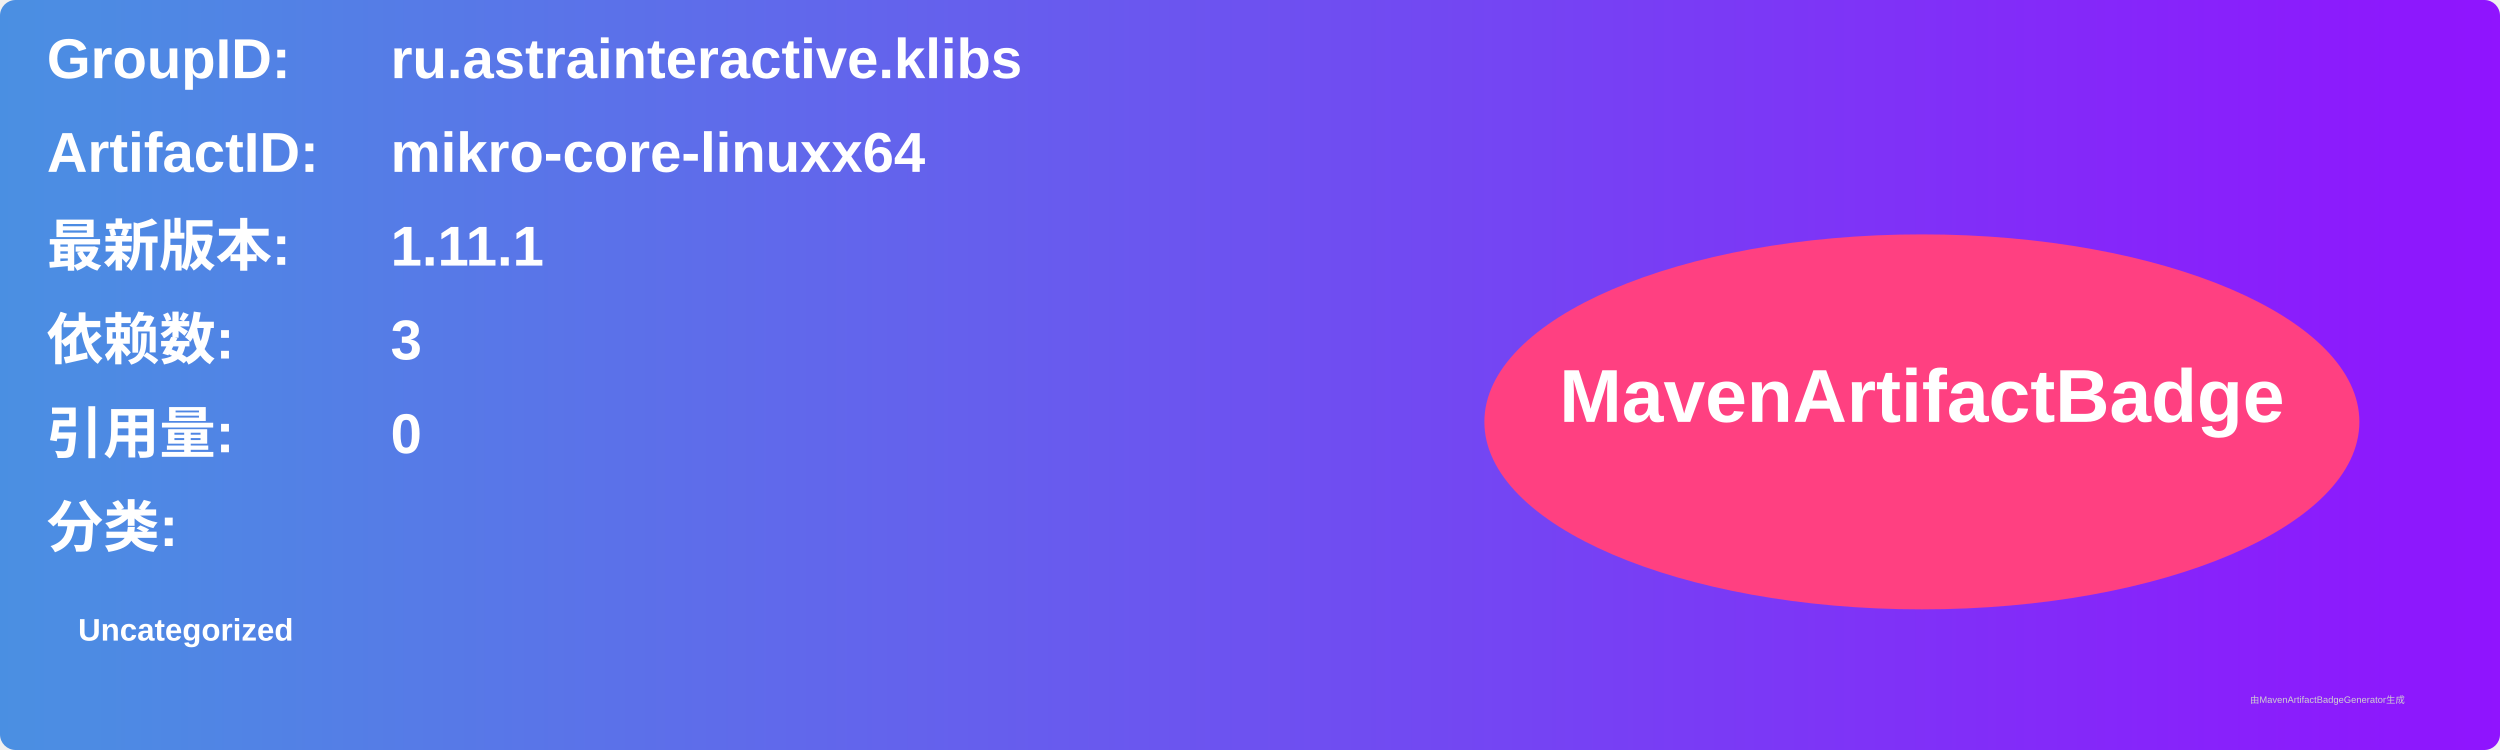
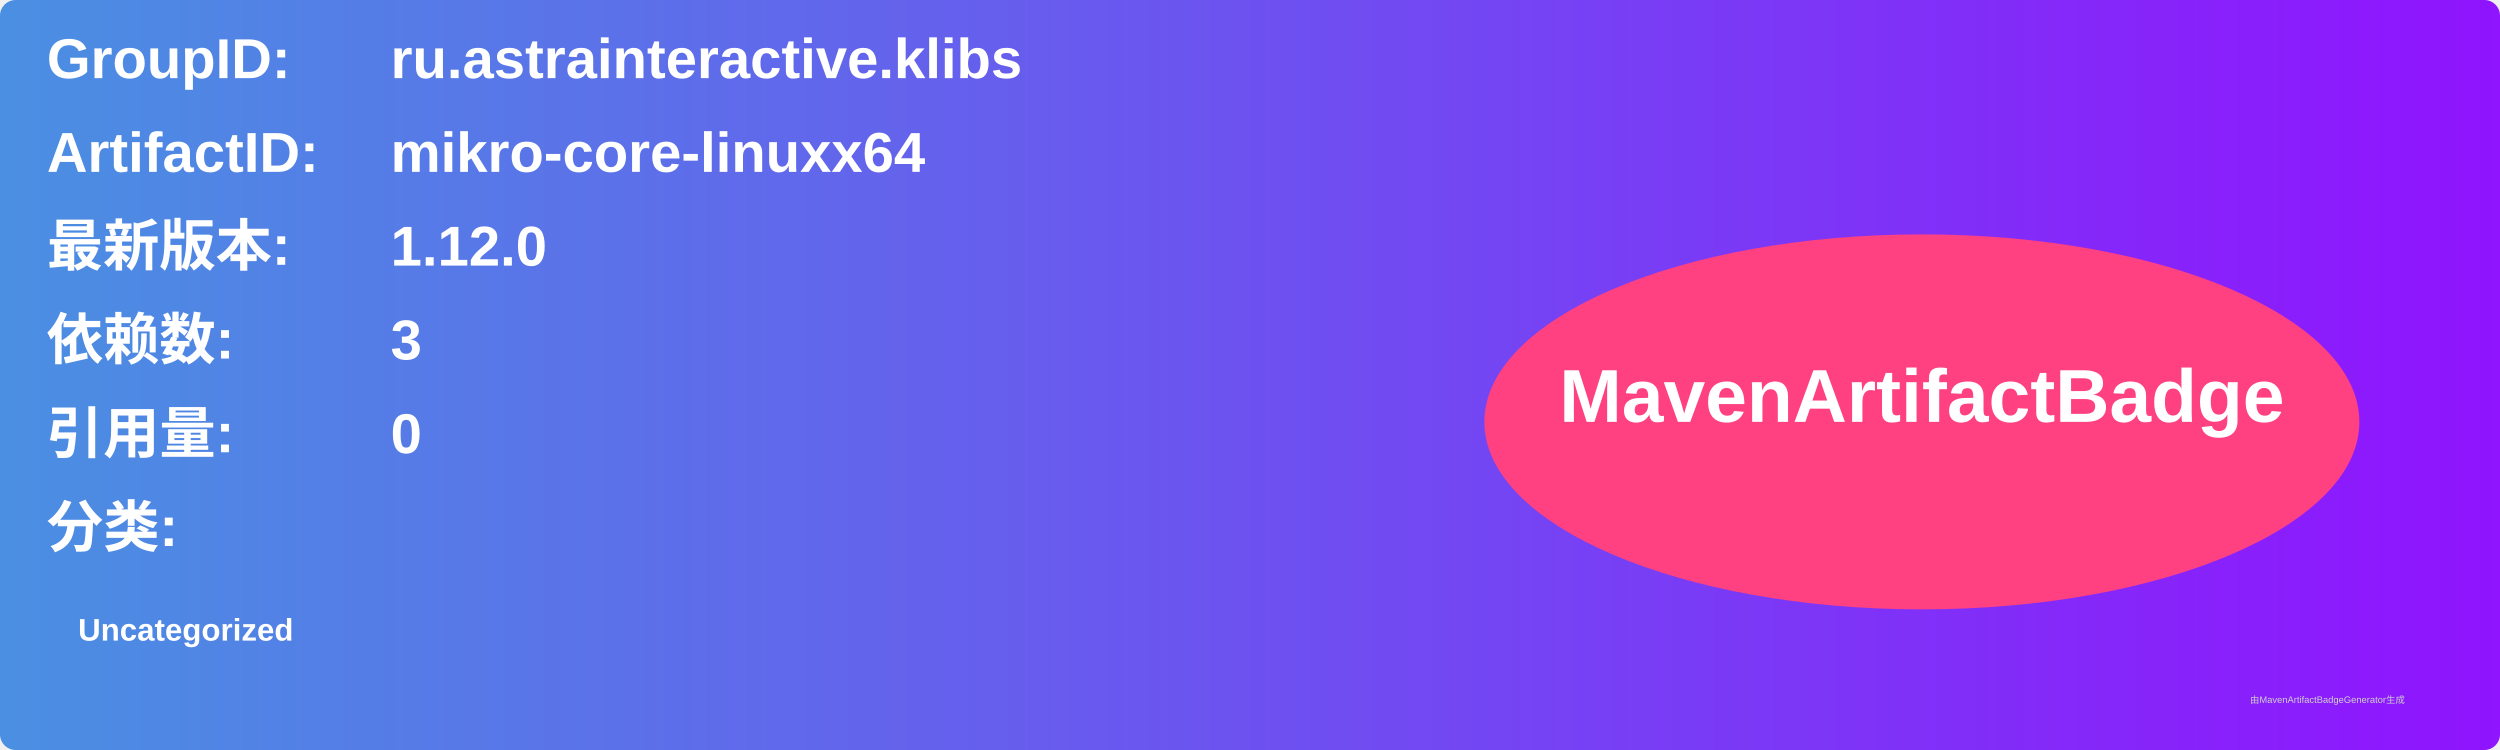
<svg xmlns="http://www.w3.org/2000/svg" width="800" height="240" viewBox="0 0 800 240">
  <linearGradient id="grad" x1="0%" y1="0%" x2="100%" y2="0%">
    <stop offset="0%" stop-color="#4a90e2" />
    <stop offset="100%" stop-color="#9013fe" />
  </linearGradient>
  <rect width="100%" height="100%" rx="5" ry="5" fill="url(#grad)" />
  <g transform="translate(15, 15)">
    <text x="0" y="10" font-family="Arial" font-size="18" fill="white" font-weight="bold" width="260">GroupID:</text>
    <text x="110" y="10" font-family="Arial" font-size="18" fill="white" font-weight="bold" width="460">ru.astrainteractive.klibs</text>
    <text x="0" y="40" font-family="Arial" font-size="18" fill="white" font-weight="bold" width="260">ArtifactID:</text>
    <text x="110" y="40" font-family="Arial" font-size="18" fill="white" font-weight="bold" width="460">mikro-core-linuxx64</text>
    <text x="0" y="70" font-family="Arial" font-size="18" fill="white" font-weight="bold">最新版本:</text>
    <text x="110" y="70" font-family="Arial" font-size="18" fill="white" font-weight="bold">
-       <tspan font-weight="bold">1.11.1</tspan>
+       <tspan font-weight="bold">1.12.0</tspan>
    </text>
    <text x="0" y="100" font-family="Arial" font-size="18" fill="white" font-weight="bold">依赖数: </text>
    <text x="110" y="100" font-family="Arial" font-size="18" fill="white">
      <tspan font-weight="bold">3</tspan>
    </text>
    <text x="0" y="130" font-family="Arial" font-size="18" fill="white" font-weight="bold">引用量: </text>
    <text x="110" y="130" font-family="Arial" font-size="18" fill="white">
      <tspan font-weight="bold">0</tspan>
    </text>
    <text x="0" y="160" font-family="Arial" font-size="18" fill="white" font-weight="bold">分类:</text>
    <text x="10" y="190" font-family="Arial" font-size="10" fill="white">
      <tspan font-weight="bold">Uncategorized</tspan>
    </text>
    <ellipse cx="600" cy="120" rx="140" ry="60" fill="#ff4081" />
    <text x="600" y="120" text-anchor="middle" font-family="Arial" font-size="24" fill="white" font-weight="bold">MavenArtifactBadge</text>
  </g>
  <text x="720" y="225" font-family="Arial" font-size="3" fill="#d0d0d0">由MavenArtifactBadgeGenerator生成</text>
</svg>
